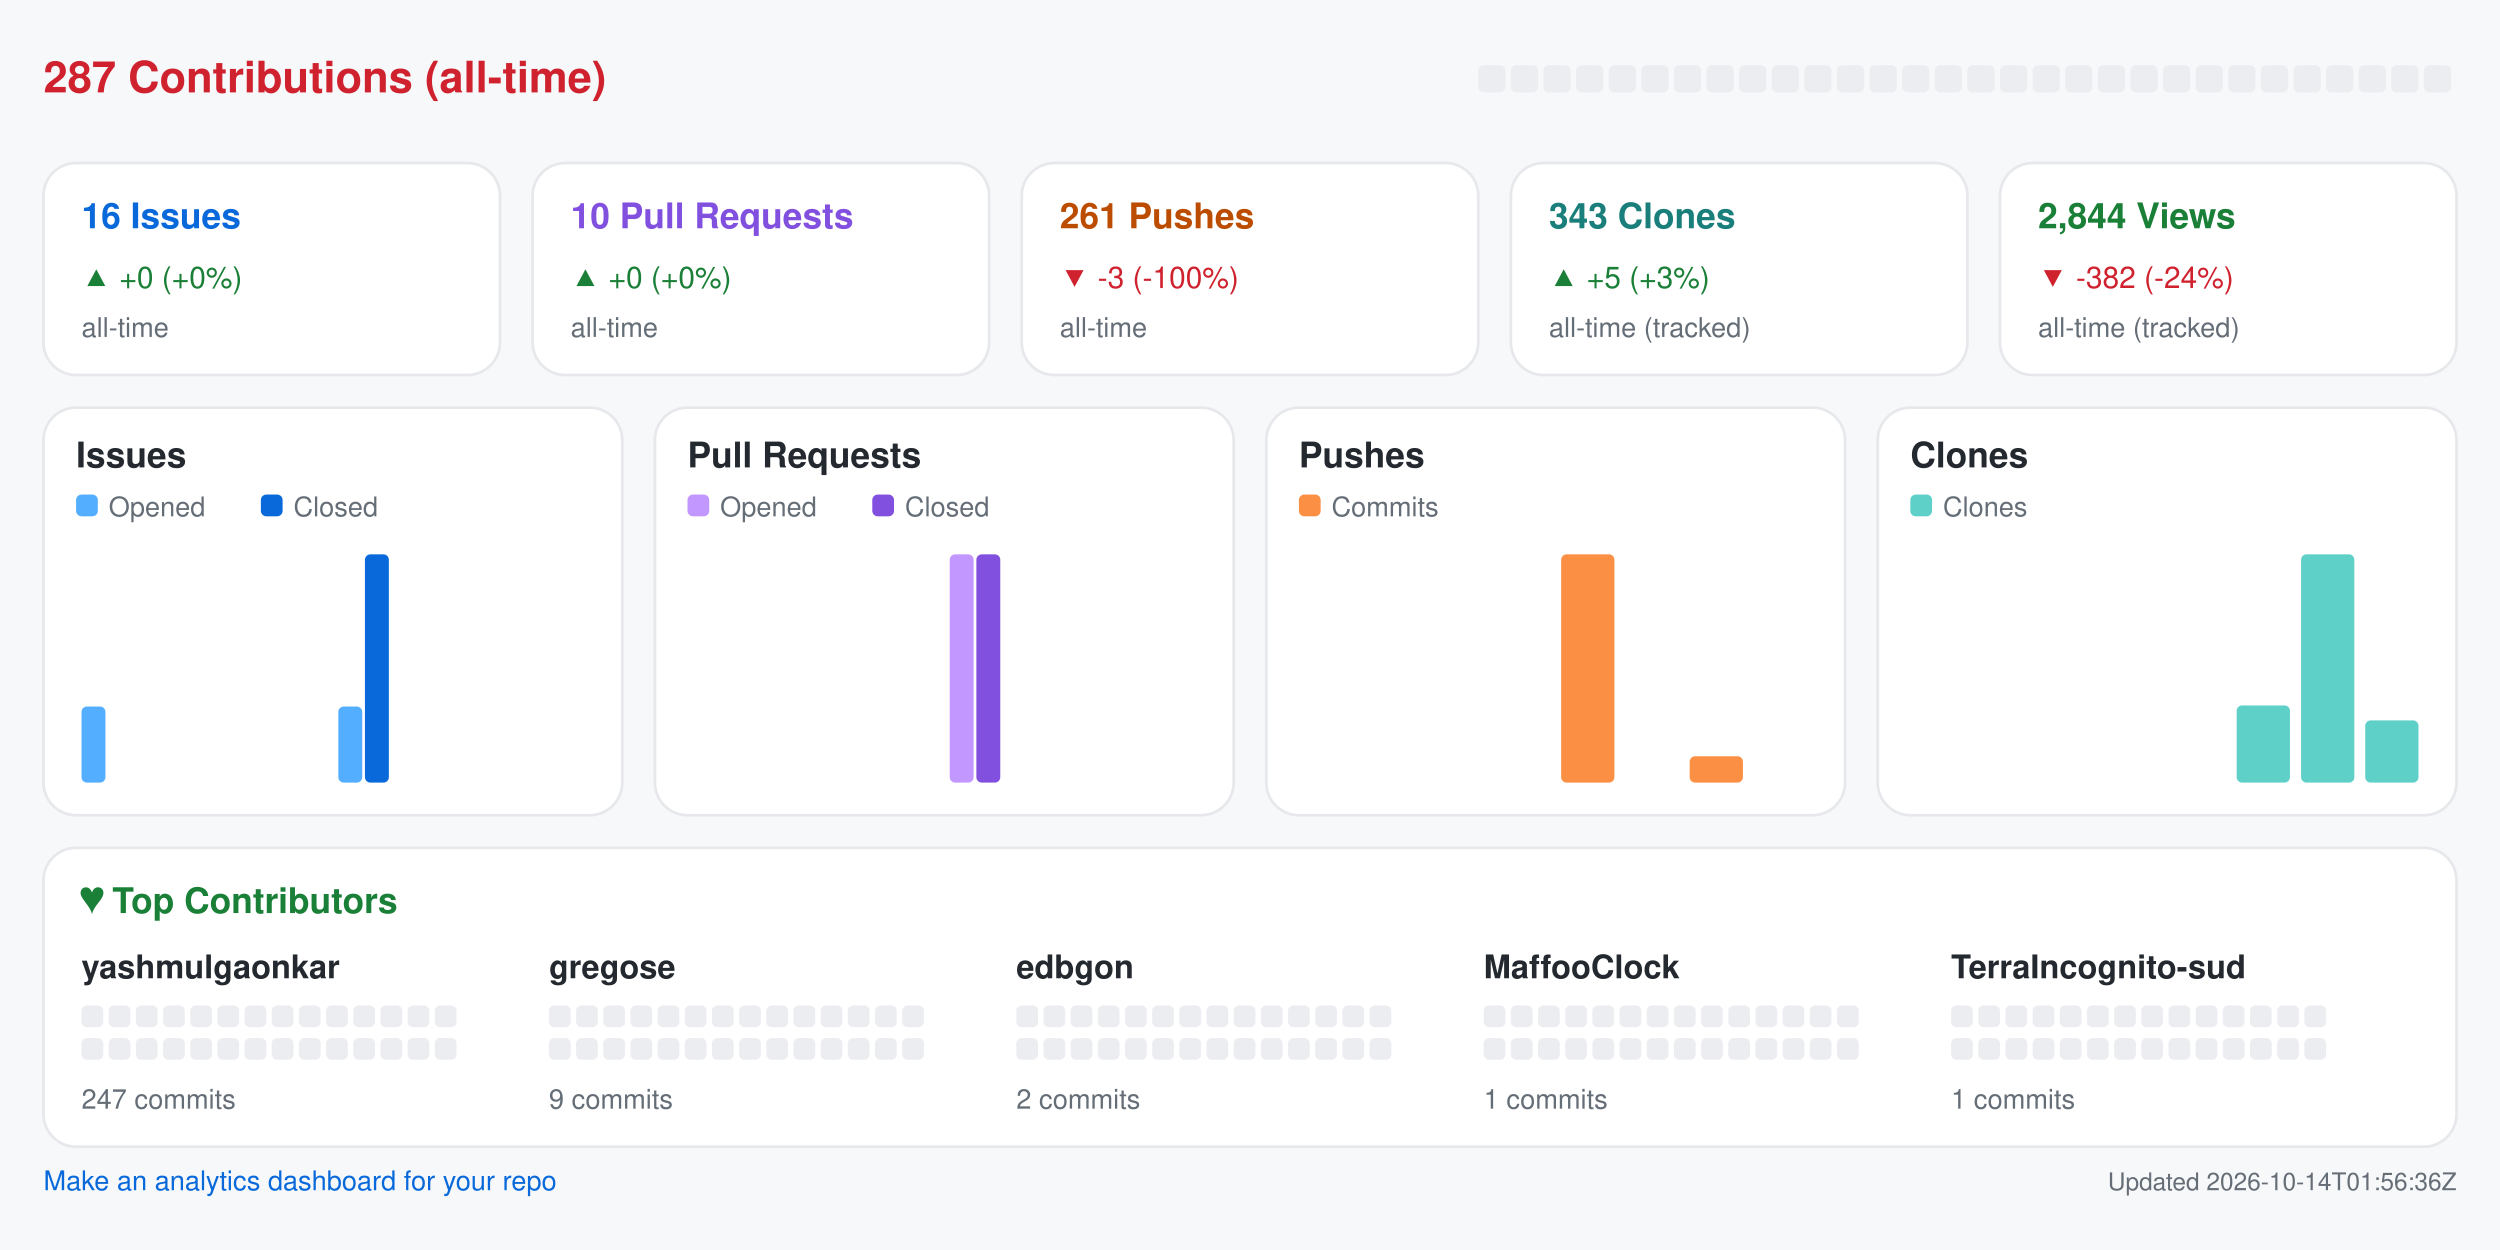
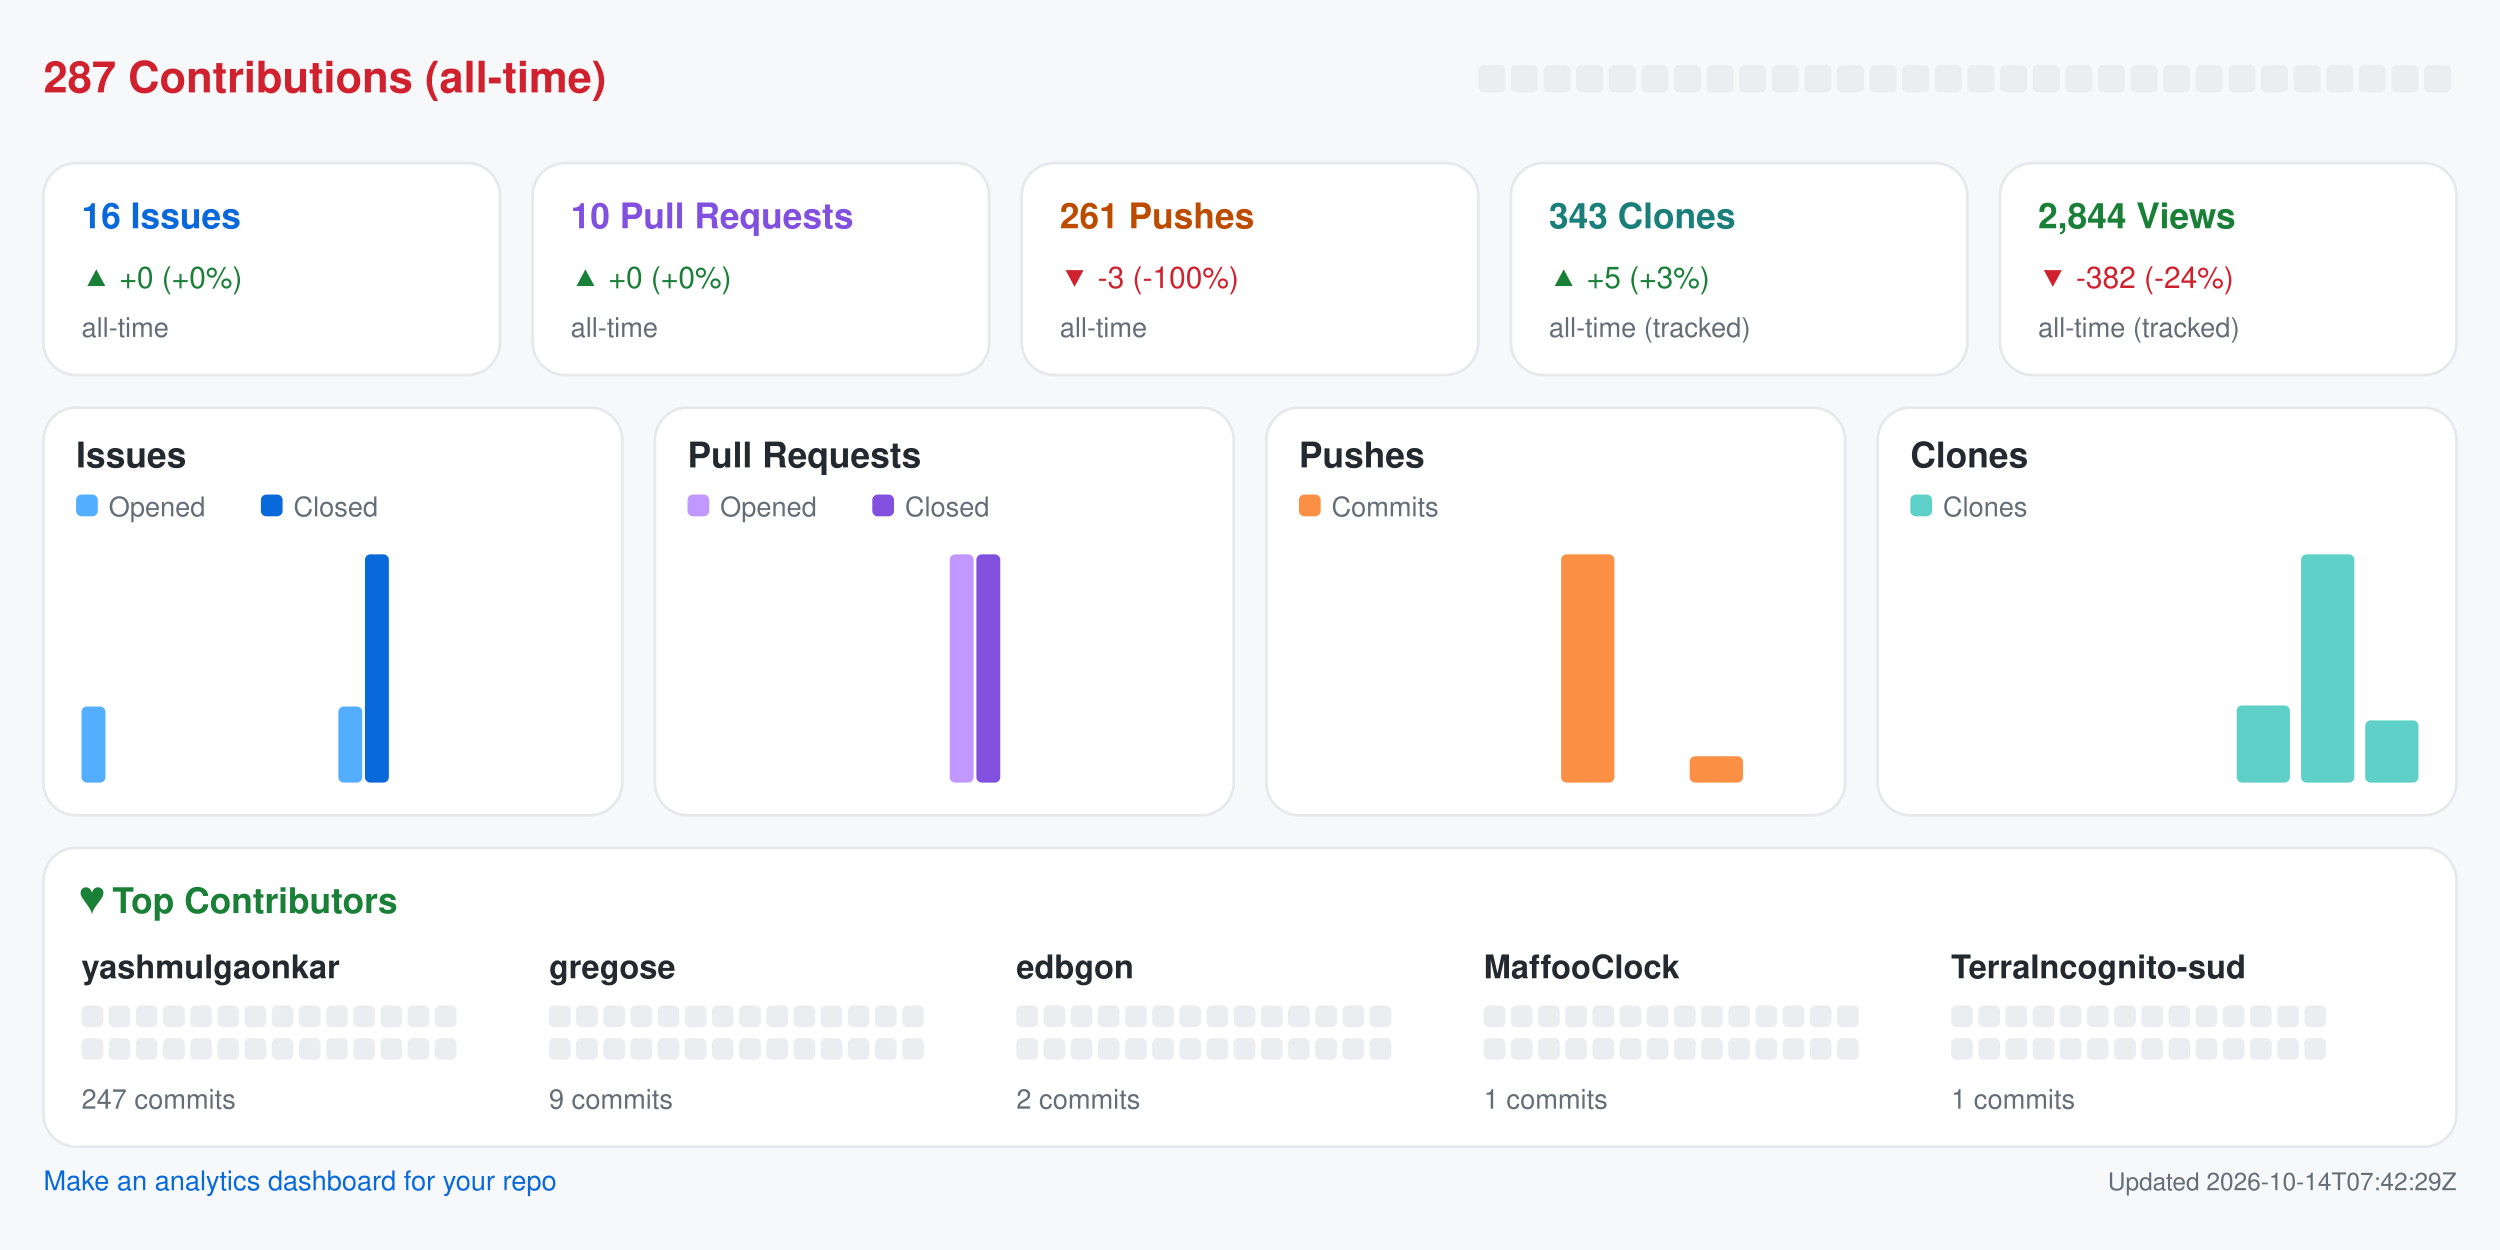
<svg xmlns="http://www.w3.org/2000/svg" width="920" height="460" viewBox="0 0 920 460" role="img" aria-label="Repository analytics for yashmulgaonkar/halo">
  <rect x="0.0" y="0.0" width="920.0" height="460.0" rx="0" fill="#f6f8fa" />
  <text x="16.0" y="34.0" fill="#cf222e" font-size="16" font-family="-apple-system,BlinkMacSystemFont,Segoe UI,Helvetica,Arial,sans-serif" font-weight="600" text-anchor="start">287 Contributions (all-time)</text>
  <rect x="544.0" y="24.0" width="10.0" height="10.0" rx="2" fill="#ebedf0" />
  <rect x="556.0" y="24.0" width="10.0" height="10.0" rx="2" fill="#ebedf0" />
  <rect x="568.0" y="24.0" width="10.0" height="10.0" rx="2" fill="#ebedf0" />
  <rect x="580.0" y="24.0" width="10.0" height="10.0" rx="2" fill="#ebedf0" />
  <rect x="592.0" y="24.0" width="10.0" height="10.0" rx="2" fill="#ebedf0" />
  <rect x="604.0" y="24.0" width="10.0" height="10.0" rx="2" fill="#ebedf0" />
  <rect x="616.0" y="24.0" width="10.0" height="10.0" rx="2" fill="#ebedf0" />
  <rect x="628.0" y="24.0" width="10.0" height="10.0" rx="2" fill="#ebedf0" />
  <rect x="640.0" y="24.0" width="10.0" height="10.0" rx="2" fill="#ebedf0" />
  <rect x="652.0" y="24.0" width="10.0" height="10.0" rx="2" fill="#ebedf0" />
  <rect x="664.0" y="24.0" width="10.0" height="10.0" rx="2" fill="#ebedf0" />
  <rect x="676.0" y="24.0" width="10.0" height="10.0" rx="2" fill="#ebedf0" />
  <rect x="688.0" y="24.0" width="10.0" height="10.0" rx="2" fill="#ebedf0" />
  <rect x="700.0" y="24.0" width="10.0" height="10.0" rx="2" fill="#ebedf0" />
  <rect x="712.0" y="24.0" width="10.0" height="10.0" rx="2" fill="#ebedf0" />
  <rect x="724.0" y="24.0" width="10.0" height="10.0" rx="2" fill="#ebedf0" />
  <rect x="736.0" y="24.0" width="10.0" height="10.0" rx="2" fill="#ebedf0" />
  <rect x="748.0" y="24.0" width="10.0" height="10.0" rx="2" fill="#ebedf0" />
  <rect x="760.0" y="24.0" width="10.0" height="10.0" rx="2" fill="#ebedf0" />
  <rect x="772.0" y="24.0" width="10.0" height="10.0" rx="2" fill="#ebedf0" />
  <rect x="784.0" y="24.0" width="10.0" height="10.0" rx="2" fill="#ebedf0" />
  <rect x="796.0" y="24.0" width="10.0" height="10.0" rx="2" fill="#ebedf0" />
  <rect x="808.0" y="24.0" width="10.0" height="10.0" rx="2" fill="#ebedf0" />
  <rect x="820.0" y="24.0" width="10.0" height="10.0" rx="2" fill="#ebedf0" />
  <rect x="832.0" y="24.0" width="10.0" height="10.0" rx="2" fill="#ebedf0" />
  <rect x="844.0" y="24.0" width="10.0" height="10.0" rx="2" fill="#ebedf0" />
  <rect x="856.0" y="24.0" width="10.0" height="10.0" rx="2" fill="#ebedf0" />
  <rect x="868.0" y="24.0" width="10.0" height="10.0" rx="2" fill="#ebedf0" />
  <rect x="880.0" y="24.0" width="10.0" height="10.0" rx="2" fill="#ebedf0" />
  <rect x="892.0" y="24.0" width="10.0" height="10.0" rx="2" fill="#ebedf0" />
  <rect x="16.0" y="60.0" width="168.0" height="78.0" rx="12" fill="#ffffff" stroke="#e6e8eb" />
  <text x="30.0" y="84.0" fill="#0969da" font-size="13" font-family="-apple-system,BlinkMacSystemFont,Segoe UI,Helvetica,Arial,sans-serif" font-weight="600" text-anchor="start">16 Issues</text>
  <text x="30.0" y="106.0" fill="#1a7f37" font-size="11" font-family="-apple-system,BlinkMacSystemFont,Segoe UI,Helvetica,Arial,sans-serif" font-weight="400" text-anchor="start">▲ +0 (+0%)</text>
  <text x="30.0" y="124.0" fill="#656d76" font-size="10" font-family="-apple-system,BlinkMacSystemFont,Segoe UI,Helvetica,Arial,sans-serif" font-weight="400" text-anchor="start">all-time</text>
  <rect x="196.0" y="60.0" width="168.0" height="78.0" rx="12" fill="#ffffff" stroke="#e6e8eb" />
  <text x="210.0" y="84.0" fill="#8250df" font-size="13" font-family="-apple-system,BlinkMacSystemFont,Segoe UI,Helvetica,Arial,sans-serif" font-weight="600" text-anchor="start">10 Pull Requests</text>
  <text x="210.0" y="106.0" fill="#1a7f37" font-size="11" font-family="-apple-system,BlinkMacSystemFont,Segoe UI,Helvetica,Arial,sans-serif" font-weight="400" text-anchor="start">▲ +0 (+0%)</text>
  <text x="210.0" y="124.0" fill="#656d76" font-size="10" font-family="-apple-system,BlinkMacSystemFont,Segoe UI,Helvetica,Arial,sans-serif" font-weight="400" text-anchor="start">all-time</text>
  <rect x="376.0" y="60.0" width="168.0" height="78.0" rx="12" fill="#ffffff" stroke="#e6e8eb" />
  <text x="390.0" y="84.0" fill="#bc4c00" font-size="13" font-family="-apple-system,BlinkMacSystemFont,Segoe UI,Helvetica,Arial,sans-serif" font-weight="600" text-anchor="start">261 Pushes</text>
  <text x="390.0" y="106.0" fill="#cf222e" font-size="11" font-family="-apple-system,BlinkMacSystemFont,Segoe UI,Helvetica,Arial,sans-serif" font-weight="400" text-anchor="start">▼ -3 (-100%)</text>
  <text x="390.0" y="124.0" fill="#656d76" font-size="10" font-family="-apple-system,BlinkMacSystemFont,Segoe UI,Helvetica,Arial,sans-serif" font-weight="400" text-anchor="start">all-time</text>
  <rect x="556.0" y="60.0" width="168.0" height="78.0" rx="12" fill="#ffffff" stroke="#e6e8eb" />
  <text x="570.0" y="84.0" fill="#1a7f7a" font-size="13" font-family="-apple-system,BlinkMacSystemFont,Segoe UI,Helvetica,Arial,sans-serif" font-weight="600" text-anchor="start">343 Clones</text>
  <text x="570.0" y="106.0" fill="#1a7f37" font-size="11" font-family="-apple-system,BlinkMacSystemFont,Segoe UI,Helvetica,Arial,sans-serif" font-weight="400" text-anchor="start">▲ +5 (+3%)</text>
  <text x="570.0" y="124.0" fill="#656d76" font-size="10" font-family="-apple-system,BlinkMacSystemFont,Segoe UI,Helvetica,Arial,sans-serif" font-weight="400" text-anchor="start">all-time (tracked)</text>
  <rect x="736.0" y="60.0" width="168.0" height="78.0" rx="12" fill="#ffffff" stroke="#e6e8eb" />
  <text x="750.0" y="84.0" fill="#1a7f37" font-size="13" font-family="-apple-system,BlinkMacSystemFont,Segoe UI,Helvetica,Arial,sans-serif" font-weight="600" text-anchor="start">2,844 Views</text>
  <text x="750.0" y="106.0" fill="#cf222e" font-size="11" font-family="-apple-system,BlinkMacSystemFont,Segoe UI,Helvetica,Arial,sans-serif" font-weight="400" text-anchor="start">▼ -382 (-24%)</text>
  <text x="750.0" y="124.0" fill="#656d76" font-size="10" font-family="-apple-system,BlinkMacSystemFont,Segoe UI,Helvetica,Arial,sans-serif" font-weight="400" text-anchor="start">all-time (tracked)</text>
  <rect x="16.0" y="150.0" width="213.0" height="150.0" rx="12" fill="#ffffff" stroke="#e6e8eb" />
  <text x="28.0" y="172.0" fill="#24292f" font-size="13" font-family="-apple-system,BlinkMacSystemFont,Segoe UI,Helvetica,Arial,sans-serif" font-weight="600" text-anchor="start">Issues</text>
  <rect x="28.0" y="182.0" width="8.0" height="8.0" rx="2" fill="#54aeff" />
  <text x="40.0" y="190.0" fill="#656d76" font-size="10" font-family="-apple-system,BlinkMacSystemFont,Segoe UI,Helvetica,Arial,sans-serif" font-weight="400" text-anchor="start">Opened</text>
  <rect x="96.0" y="182.0" width="8.0" height="8.0" rx="2" fill="#0969da" />
  <text x="108.0" y="190.0" fill="#656d76" font-size="10" font-family="-apple-system,BlinkMacSystemFont,Segoe UI,Helvetica,Arial,sans-serif" font-weight="400" text-anchor="start">Closed</text>
  <rect x="30.0" y="260.0" width="8.8" height="28.0" rx="2" fill="#54aeff" />
  <rect x="39.8" y="288.0" width="8.8" height="0.0" rx="2" fill="#0969da" />
  <rect x="53.6" y="288.0" width="8.8" height="0.0" rx="2" fill="#54aeff" />
  <rect x="63.4" y="288.0" width="8.8" height="0.0" rx="2" fill="#0969da" />
  <rect x="77.2" y="288.0" width="8.8" height="0.0" rx="2" fill="#54aeff" />
  <rect x="87.1" y="288.0" width="8.8" height="0.0" rx="2" fill="#0969da" />
  <rect x="100.9" y="288.0" width="8.8" height="0.0" rx="2" fill="#54aeff" />
  <rect x="110.7" y="288.0" width="8.8" height="0.0" rx="2" fill="#0969da" />
  <rect x="124.5" y="260.0" width="8.8" height="28.0" rx="2" fill="#54aeff" />
  <rect x="134.3" y="204.0" width="8.8" height="84.0" rx="2" fill="#0969da" />
  <rect x="148.1" y="288.0" width="8.8" height="0.0" rx="2" fill="#54aeff" />
  <rect x="157.9" y="288.0" width="8.8" height="0.0" rx="2" fill="#0969da" />
  <rect x="171.8" y="288.0" width="8.8" height="0.0" rx="2" fill="#54aeff" />
  <rect x="181.6" y="288.0" width="8.8" height="0.0" rx="2" fill="#0969da" />
  <rect x="195.4" y="288.0" width="8.8" height="0.0" rx="2" fill="#54aeff" />
  <rect x="205.2" y="288.0" width="8.8" height="0.0" rx="2" fill="#0969da" />
  <rect x="241.0" y="150.0" width="213.0" height="150.0" rx="12" fill="#ffffff" stroke="#e6e8eb" />
  <text x="253.0" y="172.0" fill="#24292f" font-size="13" font-family="-apple-system,BlinkMacSystemFont,Segoe UI,Helvetica,Arial,sans-serif" font-weight="600" text-anchor="start">Pull Requests</text>
  <rect x="253.0" y="182.0" width="8.0" height="8.0" rx="2" fill="#c297ff" />
  <text x="265.0" y="190.0" fill="#656d76" font-size="10" font-family="-apple-system,BlinkMacSystemFont,Segoe UI,Helvetica,Arial,sans-serif" font-weight="400" text-anchor="start">Opened</text>
  <rect x="321.0" y="182.0" width="8.0" height="8.0" rx="2" fill="#8250df" />
  <text x="333.0" y="190.0" fill="#656d76" font-size="10" font-family="-apple-system,BlinkMacSystemFont,Segoe UI,Helvetica,Arial,sans-serif" font-weight="400" text-anchor="start">Closed</text>
  <rect x="255.0" y="288.0" width="8.8" height="0.0" rx="2" fill="#c297ff" />
  <rect x="264.8" y="288.0" width="8.8" height="0.0" rx="2" fill="#8250df" />
  <rect x="278.6" y="288.0" width="8.8" height="0.0" rx="2" fill="#c297ff" />
  <rect x="288.4" y="288.0" width="8.8" height="0.0" rx="2" fill="#8250df" />
  <rect x="302.2" y="288.0" width="8.8" height="0.0" rx="2" fill="#c297ff" />
  <rect x="312.1" y="288.0" width="8.8" height="0.0" rx="2" fill="#8250df" />
  <rect x="325.9" y="288.0" width="8.8" height="0.0" rx="2" fill="#c297ff" />
  <rect x="335.7" y="288.0" width="8.8" height="0.0" rx="2" fill="#8250df" />
  <rect x="349.5" y="204.0" width="8.8" height="84.0" rx="2" fill="#c297ff" />
  <rect x="359.3" y="204.0" width="8.8" height="84.0" rx="2" fill="#8250df" />
  <rect x="373.1" y="288.0" width="8.8" height="0.0" rx="2" fill="#c297ff" />
  <rect x="382.9" y="288.0" width="8.8" height="0.0" rx="2" fill="#8250df" />
  <rect x="396.8" y="288.0" width="8.8" height="0.0" rx="2" fill="#c297ff" />
  <rect x="406.6" y="288.0" width="8.8" height="0.0" rx="2" fill="#8250df" />
  <rect x="420.4" y="288.0" width="8.8" height="0.0" rx="2" fill="#c297ff" />
  <rect x="430.2" y="288.0" width="8.8" height="0.0" rx="2" fill="#8250df" />
  <rect x="466.0" y="150.0" width="213.0" height="150.0" rx="12" fill="#ffffff" stroke="#e6e8eb" />
  <text x="478.0" y="172.0" fill="#24292f" font-size="13" font-family="-apple-system,BlinkMacSystemFont,Segoe UI,Helvetica,Arial,sans-serif" font-weight="600" text-anchor="start">Pushes</text>
  <rect x="478.0" y="182.0" width="8.0" height="8.0" rx="2" fill="#fb8f44" />
  <text x="490.0" y="190.0" fill="#656d76" font-size="10" font-family="-apple-system,BlinkMacSystemFont,Segoe UI,Helvetica,Arial,sans-serif" font-weight="400" text-anchor="start">Commits</text>
  <rect x="480.0" y="288.0" width="19.6" height="0.0" rx="2" fill="#fb8f44" />
  <rect x="503.6" y="288.0" width="19.6" height="0.0" rx="2" fill="#fb8f44" />
  <rect x="527.2" y="288.0" width="19.6" height="0.0" rx="2" fill="#fb8f44" />
  <rect x="550.9" y="288.0" width="19.6" height="0.0" rx="2" fill="#fb8f44" />
  <rect x="574.5" y="204.0" width="19.6" height="84.0" rx="2" fill="#fb8f44" />
  <rect x="598.1" y="288.0" width="19.6" height="0.0" rx="2" fill="#fb8f44" />
  <rect x="621.8" y="278.3" width="19.6" height="9.7" rx="2" fill="#fb8f44" />
  <rect x="645.4" y="288.0" width="19.6" height="0.0" rx="2" fill="#fb8f44" />
  <rect x="691.0" y="150.0" width="213.0" height="150.0" rx="12" fill="#ffffff" stroke="#e6e8eb" />
  <text x="703.0" y="172.0" fill="#24292f" font-size="13" font-family="-apple-system,BlinkMacSystemFont,Segoe UI,Helvetica,Arial,sans-serif" font-weight="600" text-anchor="start">Clones</text>
  <rect x="703.0" y="182.0" width="8.0" height="8.0" rx="2" fill="#5fd0c8" />
  <text x="715.0" y="190.0" fill="#656d76" font-size="10" font-family="-apple-system,BlinkMacSystemFont,Segoe UI,Helvetica,Arial,sans-serif" font-weight="400" text-anchor="start">Clones</text>
  <rect x="705.0" y="288.0" width="19.6" height="0.0" rx="2" fill="#5fd0c8" />
  <rect x="728.6" y="288.0" width="19.6" height="0.0" rx="2" fill="#5fd0c8" />
  <rect x="752.2" y="288.0" width="19.6" height="0.0" rx="2" fill="#5fd0c8" />
  <rect x="775.9" y="288.0" width="19.6" height="0.0" rx="2" fill="#5fd0c8" />
  <rect x="799.5" y="288.0" width="19.6" height="0.0" rx="2" fill="#5fd0c8" />
  <rect x="823.1" y="259.6" width="19.6" height="28.4" rx="2" fill="#5fd0c8" />
  <rect x="846.8" y="204.0" width="19.6" height="84.0" rx="2" fill="#5fd0c8" />
  <rect x="870.4" y="265.1" width="19.6" height="22.9" rx="2" fill="#5fd0c8" />
  <rect x="16.0" y="312.0" width="888.0" height="110.0" rx="12" fill="#ffffff" stroke="#e6e8eb" />
  <text x="30.0" y="336.0" fill="#1a7f37" font-size="13" font-family="-apple-system,BlinkMacSystemFont,Segoe UI,Helvetica,Arial,sans-serif" font-weight="600" text-anchor="start">♥  Top Contributors</text>
  <text x="30.0" y="360.0" fill="#24292f" font-size="12" font-family="-apple-system,BlinkMacSystemFont,Segoe UI,Helvetica,Arial,sans-serif" font-weight="600" text-anchor="start">yashmulgaonkar</text>
  <rect x="30.0" y="370.0" width="8.0" height="8.0" rx="2" fill="#ebedf0" />
  <rect x="40.0" y="370.0" width="8.0" height="8.0" rx="2" fill="#ebedf0" />
  <rect x="50.0" y="370.0" width="8.0" height="8.0" rx="2" fill="#ebedf0" />
  <rect x="60.0" y="370.0" width="8.0" height="8.0" rx="2" fill="#ebedf0" />
  <rect x="70.0" y="370.0" width="8.0" height="8.0" rx="2" fill="#ebedf0" />
  <rect x="80.0" y="370.0" width="8.0" height="8.0" rx="2" fill="#ebedf0" />
  <rect x="90.0" y="370.0" width="8.0" height="8.0" rx="2" fill="#ebedf0" />
  <rect x="100.0" y="370.0" width="8.0" height="8.0" rx="2" fill="#ebedf0" />
  <rect x="110.0" y="370.0" width="8.0" height="8.0" rx="2" fill="#ebedf0" />
  <rect x="120.0" y="370.0" width="8.0" height="8.0" rx="2" fill="#ebedf0" />
  <rect x="130.0" y="370.0" width="8.0" height="8.0" rx="2" fill="#ebedf0" />
  <rect x="140.0" y="370.0" width="8.0" height="8.0" rx="2" fill="#ebedf0" />
  <rect x="150.0" y="370.0" width="8.0" height="8.0" rx="2" fill="#ebedf0" />
  <rect x="160.0" y="370.0" width="8.0" height="8.0" rx="2" fill="#ebedf0" />
  <rect x="30.0" y="382.0" width="8.0" height="8.0" rx="2" fill="#ebedf0" />
  <rect x="40.0" y="382.0" width="8.0" height="8.0" rx="2" fill="#ebedf0" />
  <rect x="50.0" y="382.0" width="8.0" height="8.0" rx="2" fill="#ebedf0" />
  <rect x="60.0" y="382.0" width="8.0" height="8.0" rx="2" fill="#ebedf0" />
  <rect x="70.0" y="382.0" width="8.0" height="8.0" rx="2" fill="#ebedf0" />
  <rect x="80.0" y="382.0" width="8.0" height="8.0" rx="2" fill="#ebedf0" />
  <rect x="90.0" y="382.0" width="8.0" height="8.0" rx="2" fill="#ebedf0" />
  <rect x="100.0" y="382.0" width="8.0" height="8.0" rx="2" fill="#ebedf0" />
  <rect x="110.0" y="382.0" width="8.0" height="8.0" rx="2" fill="#ebedf0" />
  <rect x="120.0" y="382.0" width="8.0" height="8.0" rx="2" fill="#ebedf0" />
  <rect x="130.0" y="382.0" width="8.0" height="8.0" rx="2" fill="#ebedf0" />
  <rect x="140.0" y="382.0" width="8.0" height="8.0" rx="2" fill="#ebedf0" />
  <rect x="150.0" y="382.0" width="8.0" height="8.0" rx="2" fill="#ebedf0" />
  <rect x="160.0" y="382.0" width="8.0" height="8.0" rx="2" fill="#ebedf0" />
  <text x="30.0" y="408.0" fill="#656d76" font-size="10" font-family="-apple-system,BlinkMacSystemFont,Segoe UI,Helvetica,Arial,sans-serif" font-weight="400" text-anchor="start">247 commits</text>
  <text x="202.0" y="360.0" fill="#24292f" font-size="12" font-family="-apple-system,BlinkMacSystemFont,Segoe UI,Helvetica,Arial,sans-serif" font-weight="600" text-anchor="start">gregose</text>
  <rect x="202.0" y="370.0" width="8.0" height="8.0" rx="2" fill="#ebedf0" />
  <rect x="212.0" y="370.0" width="8.0" height="8.0" rx="2" fill="#ebedf0" />
  <rect x="222.0" y="370.0" width="8.0" height="8.0" rx="2" fill="#ebedf0" />
  <rect x="232.0" y="370.0" width="8.0" height="8.0" rx="2" fill="#ebedf0" />
  <rect x="242.0" y="370.0" width="8.0" height="8.0" rx="2" fill="#ebedf0" />
  <rect x="252.0" y="370.0" width="8.0" height="8.0" rx="2" fill="#ebedf0" />
  <rect x="262.0" y="370.0" width="8.0" height="8.0" rx="2" fill="#ebedf0" />
  <rect x="272.0" y="370.0" width="8.0" height="8.0" rx="2" fill="#ebedf0" />
  <rect x="282.0" y="370.0" width="8.0" height="8.0" rx="2" fill="#ebedf0" />
  <rect x="292.0" y="370.0" width="8.0" height="8.0" rx="2" fill="#ebedf0" />
  <rect x="302.0" y="370.0" width="8.0" height="8.0" rx="2" fill="#ebedf0" />
  <rect x="312.0" y="370.0" width="8.0" height="8.0" rx="2" fill="#ebedf0" />
  <rect x="322.0" y="370.0" width="8.0" height="8.0" rx="2" fill="#ebedf0" />
  <rect x="332.0" y="370.0" width="8.0" height="8.0" rx="2" fill="#ebedf0" />
  <rect x="202.0" y="382.0" width="8.0" height="8.0" rx="2" fill="#ebedf0" />
  <rect x="212.0" y="382.0" width="8.0" height="8.0" rx="2" fill="#ebedf0" />
  <rect x="222.0" y="382.0" width="8.0" height="8.0" rx="2" fill="#ebedf0" />
  <rect x="232.0" y="382.0" width="8.0" height="8.0" rx="2" fill="#ebedf0" />
  <rect x="242.0" y="382.0" width="8.0" height="8.0" rx="2" fill="#ebedf0" />
  <rect x="252.0" y="382.0" width="8.0" height="8.0" rx="2" fill="#ebedf0" />
  <rect x="262.0" y="382.0" width="8.0" height="8.0" rx="2" fill="#ebedf0" />
  <rect x="272.0" y="382.0" width="8.0" height="8.0" rx="2" fill="#ebedf0" />
  <rect x="282.0" y="382.0" width="8.0" height="8.0" rx="2" fill="#ebedf0" />
  <rect x="292.0" y="382.0" width="8.0" height="8.0" rx="2" fill="#ebedf0" />
  <rect x="302.0" y="382.0" width="8.0" height="8.0" rx="2" fill="#ebedf0" />
  <rect x="312.0" y="382.0" width="8.0" height="8.0" rx="2" fill="#ebedf0" />
  <rect x="322.0" y="382.0" width="8.0" height="8.0" rx="2" fill="#ebedf0" />
  <rect x="332.0" y="382.0" width="8.0" height="8.0" rx="2" fill="#ebedf0" />
  <text x="202.0" y="408.0" fill="#656d76" font-size="10" font-family="-apple-system,BlinkMacSystemFont,Segoe UI,Helvetica,Arial,sans-serif" font-weight="400" text-anchor="start">9 commits</text>
  <text x="374.0" y="360.0" fill="#24292f" font-size="12" font-family="-apple-system,BlinkMacSystemFont,Segoe UI,Helvetica,Arial,sans-serif" font-weight="600" text-anchor="start">edbgon</text>
  <rect x="374.0" y="370.0" width="8.0" height="8.0" rx="2" fill="#ebedf0" />
  <rect x="384.0" y="370.0" width="8.0" height="8.0" rx="2" fill="#ebedf0" />
  <rect x="394.0" y="370.0" width="8.0" height="8.0" rx="2" fill="#ebedf0" />
  <rect x="404.0" y="370.0" width="8.0" height="8.0" rx="2" fill="#ebedf0" />
  <rect x="414.0" y="370.0" width="8.0" height="8.0" rx="2" fill="#ebedf0" />
  <rect x="424.0" y="370.0" width="8.0" height="8.0" rx="2" fill="#ebedf0" />
  <rect x="434.0" y="370.0" width="8.0" height="8.0" rx="2" fill="#ebedf0" />
  <rect x="444.0" y="370.0" width="8.0" height="8.0" rx="2" fill="#ebedf0" />
  <rect x="454.0" y="370.0" width="8.0" height="8.0" rx="2" fill="#ebedf0" />
  <rect x="464.0" y="370.0" width="8.0" height="8.0" rx="2" fill="#ebedf0" />
  <rect x="474.0" y="370.0" width="8.0" height="8.0" rx="2" fill="#ebedf0" />
  <rect x="484.0" y="370.0" width="8.0" height="8.0" rx="2" fill="#ebedf0" />
  <rect x="494.0" y="370.0" width="8.0" height="8.0" rx="2" fill="#ebedf0" />
  <rect x="504.0" y="370.0" width="8.0" height="8.0" rx="2" fill="#ebedf0" />
  <rect x="374.0" y="382.0" width="8.0" height="8.0" rx="2" fill="#ebedf0" />
  <rect x="384.0" y="382.0" width="8.0" height="8.0" rx="2" fill="#ebedf0" />
  <rect x="394.0" y="382.0" width="8.0" height="8.0" rx="2" fill="#ebedf0" />
  <rect x="404.0" y="382.0" width="8.0" height="8.0" rx="2" fill="#ebedf0" />
  <rect x="414.0" y="382.0" width="8.0" height="8.0" rx="2" fill="#ebedf0" />
  <rect x="424.0" y="382.0" width="8.0" height="8.0" rx="2" fill="#ebedf0" />
  <rect x="434.0" y="382.0" width="8.0" height="8.0" rx="2" fill="#ebedf0" />
  <rect x="444.0" y="382.0" width="8.0" height="8.0" rx="2" fill="#ebedf0" />
  <rect x="454.0" y="382.0" width="8.0" height="8.0" rx="2" fill="#ebedf0" />
  <rect x="464.0" y="382.0" width="8.0" height="8.0" rx="2" fill="#ebedf0" />
  <rect x="474.0" y="382.0" width="8.0" height="8.0" rx="2" fill="#ebedf0" />
  <rect x="484.0" y="382.0" width="8.0" height="8.0" rx="2" fill="#ebedf0" />
  <rect x="494.0" y="382.0" width="8.0" height="8.0" rx="2" fill="#ebedf0" />
  <rect x="504.0" y="382.0" width="8.0" height="8.0" rx="2" fill="#ebedf0" />
  <text x="374.0" y="408.0" fill="#656d76" font-size="10" font-family="-apple-system,BlinkMacSystemFont,Segoe UI,Helvetica,Arial,sans-serif" font-weight="400" text-anchor="start">2 commits</text>
  <text x="546.0" y="360.0" fill="#24292f" font-size="12" font-family="-apple-system,BlinkMacSystemFont,Segoe UI,Helvetica,Arial,sans-serif" font-weight="600" text-anchor="start">MaffooClock</text>
  <rect x="546.0" y="370.0" width="8.0" height="8.0" rx="2" fill="#ebedf0" />
  <rect x="556.0" y="370.0" width="8.0" height="8.0" rx="2" fill="#ebedf0" />
  <rect x="566.0" y="370.0" width="8.0" height="8.0" rx="2" fill="#ebedf0" />
  <rect x="576.0" y="370.0" width="8.0" height="8.0" rx="2" fill="#ebedf0" />
  <rect x="586.0" y="370.0" width="8.0" height="8.0" rx="2" fill="#ebedf0" />
  <rect x="596.0" y="370.0" width="8.0" height="8.0" rx="2" fill="#ebedf0" />
  <rect x="606.0" y="370.0" width="8.0" height="8.0" rx="2" fill="#ebedf0" />
  <rect x="616.0" y="370.0" width="8.0" height="8.0" rx="2" fill="#ebedf0" />
  <rect x="626.0" y="370.0" width="8.0" height="8.0" rx="2" fill="#ebedf0" />
  <rect x="636.0" y="370.0" width="8.0" height="8.0" rx="2" fill="#ebedf0" />
  <rect x="646.0" y="370.0" width="8.0" height="8.0" rx="2" fill="#ebedf0" />
  <rect x="656.0" y="370.0" width="8.0" height="8.0" rx="2" fill="#ebedf0" />
  <rect x="666.0" y="370.0" width="8.0" height="8.0" rx="2" fill="#ebedf0" />
  <rect x="676.0" y="370.0" width="8.0" height="8.0" rx="2" fill="#ebedf0" />
  <rect x="546.0" y="382.0" width="8.0" height="8.0" rx="2" fill="#ebedf0" />
  <rect x="556.0" y="382.0" width="8.0" height="8.0" rx="2" fill="#ebedf0" />
  <rect x="566.0" y="382.0" width="8.0" height="8.0" rx="2" fill="#ebedf0" />
  <rect x="576.0" y="382.0" width="8.0" height="8.0" rx="2" fill="#ebedf0" />
  <rect x="586.0" y="382.0" width="8.0" height="8.0" rx="2" fill="#ebedf0" />
  <rect x="596.0" y="382.0" width="8.0" height="8.0" rx="2" fill="#ebedf0" />
  <rect x="606.0" y="382.0" width="8.0" height="8.0" rx="2" fill="#ebedf0" />
  <rect x="616.0" y="382.0" width="8.0" height="8.0" rx="2" fill="#ebedf0" />
  <rect x="626.0" y="382.0" width="8.0" height="8.0" rx="2" fill="#ebedf0" />
  <rect x="636.0" y="382.0" width="8.0" height="8.0" rx="2" fill="#ebedf0" />
  <rect x="646.0" y="382.0" width="8.0" height="8.0" rx="2" fill="#ebedf0" />
  <rect x="656.0" y="382.0" width="8.0" height="8.0" rx="2" fill="#ebedf0" />
  <rect x="666.0" y="382.0" width="8.0" height="8.0" rx="2" fill="#ebedf0" />
  <rect x="676.0" y="382.0" width="8.0" height="8.0" rx="2" fill="#ebedf0" />
  <text x="546.0" y="408.0" fill="#656d76" font-size="10" font-family="-apple-system,BlinkMacSystemFont,Segoe UI,Helvetica,Arial,sans-serif" font-weight="400" text-anchor="start">1 commits</text>
  <text x="718.0" y="360.0" fill="#24292f" font-size="12" font-family="-apple-system,BlinkMacSystemFont,Segoe UI,Helvetica,Arial,sans-serif" font-weight="600" text-anchor="start">TerraIncognito-sud</text>
  <rect x="718.0" y="370.0" width="8.0" height="8.0" rx="2" fill="#ebedf0" />
  <rect x="728.0" y="370.0" width="8.0" height="8.0" rx="2" fill="#ebedf0" />
  <rect x="738.0" y="370.0" width="8.0" height="8.0" rx="2" fill="#ebedf0" />
  <rect x="748.0" y="370.0" width="8.0" height="8.0" rx="2" fill="#ebedf0" />
  <rect x="758.0" y="370.0" width="8.0" height="8.0" rx="2" fill="#ebedf0" />
  <rect x="768.0" y="370.0" width="8.0" height="8.0" rx="2" fill="#ebedf0" />
  <rect x="778.0" y="370.0" width="8.0" height="8.0" rx="2" fill="#ebedf0" />
  <rect x="788.0" y="370.0" width="8.0" height="8.0" rx="2" fill="#ebedf0" />
  <rect x="798.0" y="370.0" width="8.0" height="8.0" rx="2" fill="#ebedf0" />
  <rect x="808.0" y="370.0" width="8.0" height="8.0" rx="2" fill="#ebedf0" />
  <rect x="818.0" y="370.0" width="8.0" height="8.0" rx="2" fill="#ebedf0" />
  <rect x="828.0" y="370.0" width="8.0" height="8.0" rx="2" fill="#ebedf0" />
  <rect x="838.0" y="370.0" width="8.0" height="8.0" rx="2" fill="#ebedf0" />
  <rect x="848.0" y="370.0" width="8.0" height="8.0" rx="2" fill="#ebedf0" />
  <rect x="718.0" y="382.0" width="8.0" height="8.0" rx="2" fill="#ebedf0" />
  <rect x="728.0" y="382.0" width="8.0" height="8.0" rx="2" fill="#ebedf0" />
  <rect x="738.0" y="382.0" width="8.0" height="8.0" rx="2" fill="#ebedf0" />
  <rect x="748.0" y="382.0" width="8.0" height="8.0" rx="2" fill="#ebedf0" />
  <rect x="758.0" y="382.0" width="8.0" height="8.0" rx="2" fill="#ebedf0" />
  <rect x="768.0" y="382.0" width="8.0" height="8.0" rx="2" fill="#ebedf0" />
  <rect x="778.0" y="382.0" width="8.0" height="8.0" rx="2" fill="#ebedf0" />
  <rect x="788.0" y="382.0" width="8.0" height="8.0" rx="2" fill="#ebedf0" />
  <rect x="798.0" y="382.0" width="8.0" height="8.0" rx="2" fill="#ebedf0" />
  <rect x="808.0" y="382.0" width="8.0" height="8.0" rx="2" fill="#ebedf0" />
  <rect x="818.0" y="382.0" width="8.0" height="8.0" rx="2" fill="#ebedf0" />
  <rect x="828.0" y="382.0" width="8.0" height="8.0" rx="2" fill="#ebedf0" />
  <rect x="838.0" y="382.0" width="8.0" height="8.0" rx="2" fill="#ebedf0" />
  <rect x="848.0" y="382.0" width="8.0" height="8.0" rx="2" fill="#ebedf0" />
  <text x="718.0" y="408.0" fill="#656d76" font-size="10" font-family="-apple-system,BlinkMacSystemFont,Segoe UI,Helvetica,Arial,sans-serif" font-weight="400" text-anchor="start">1 commits</text>
  <a href="https://github.com/yashmulgaonkar/repo-analytics" target="_blank" rel="noopener noreferrer">
    <text x="16.0" y="438.0" fill="#0969da" font-size="10" font-family="-apple-system,BlinkMacSystemFont,Segoe UI,Helvetica,Arial,sans-serif" font-weight="400" text-anchor="start">Make an analytics dashboard for your repo</text>
  </a>
-   <text x="904.0" y="438.0" fill="#656d76" font-size="9" font-family="-apple-system,BlinkMacSystemFont,Segoe UI,Helvetica,Arial,sans-serif" font-weight="400" text-anchor="end">Updated 2026-10-14T01:56:36Z</text>
+   <text x="904.0" y="438.0" fill="#656d76" font-size="9" font-family="-apple-system,BlinkMacSystemFont,Segoe UI,Helvetica,Arial,sans-serif" font-weight="400" text-anchor="end">Updated 2026-10-14T07:42:29Z</text>
</svg>
